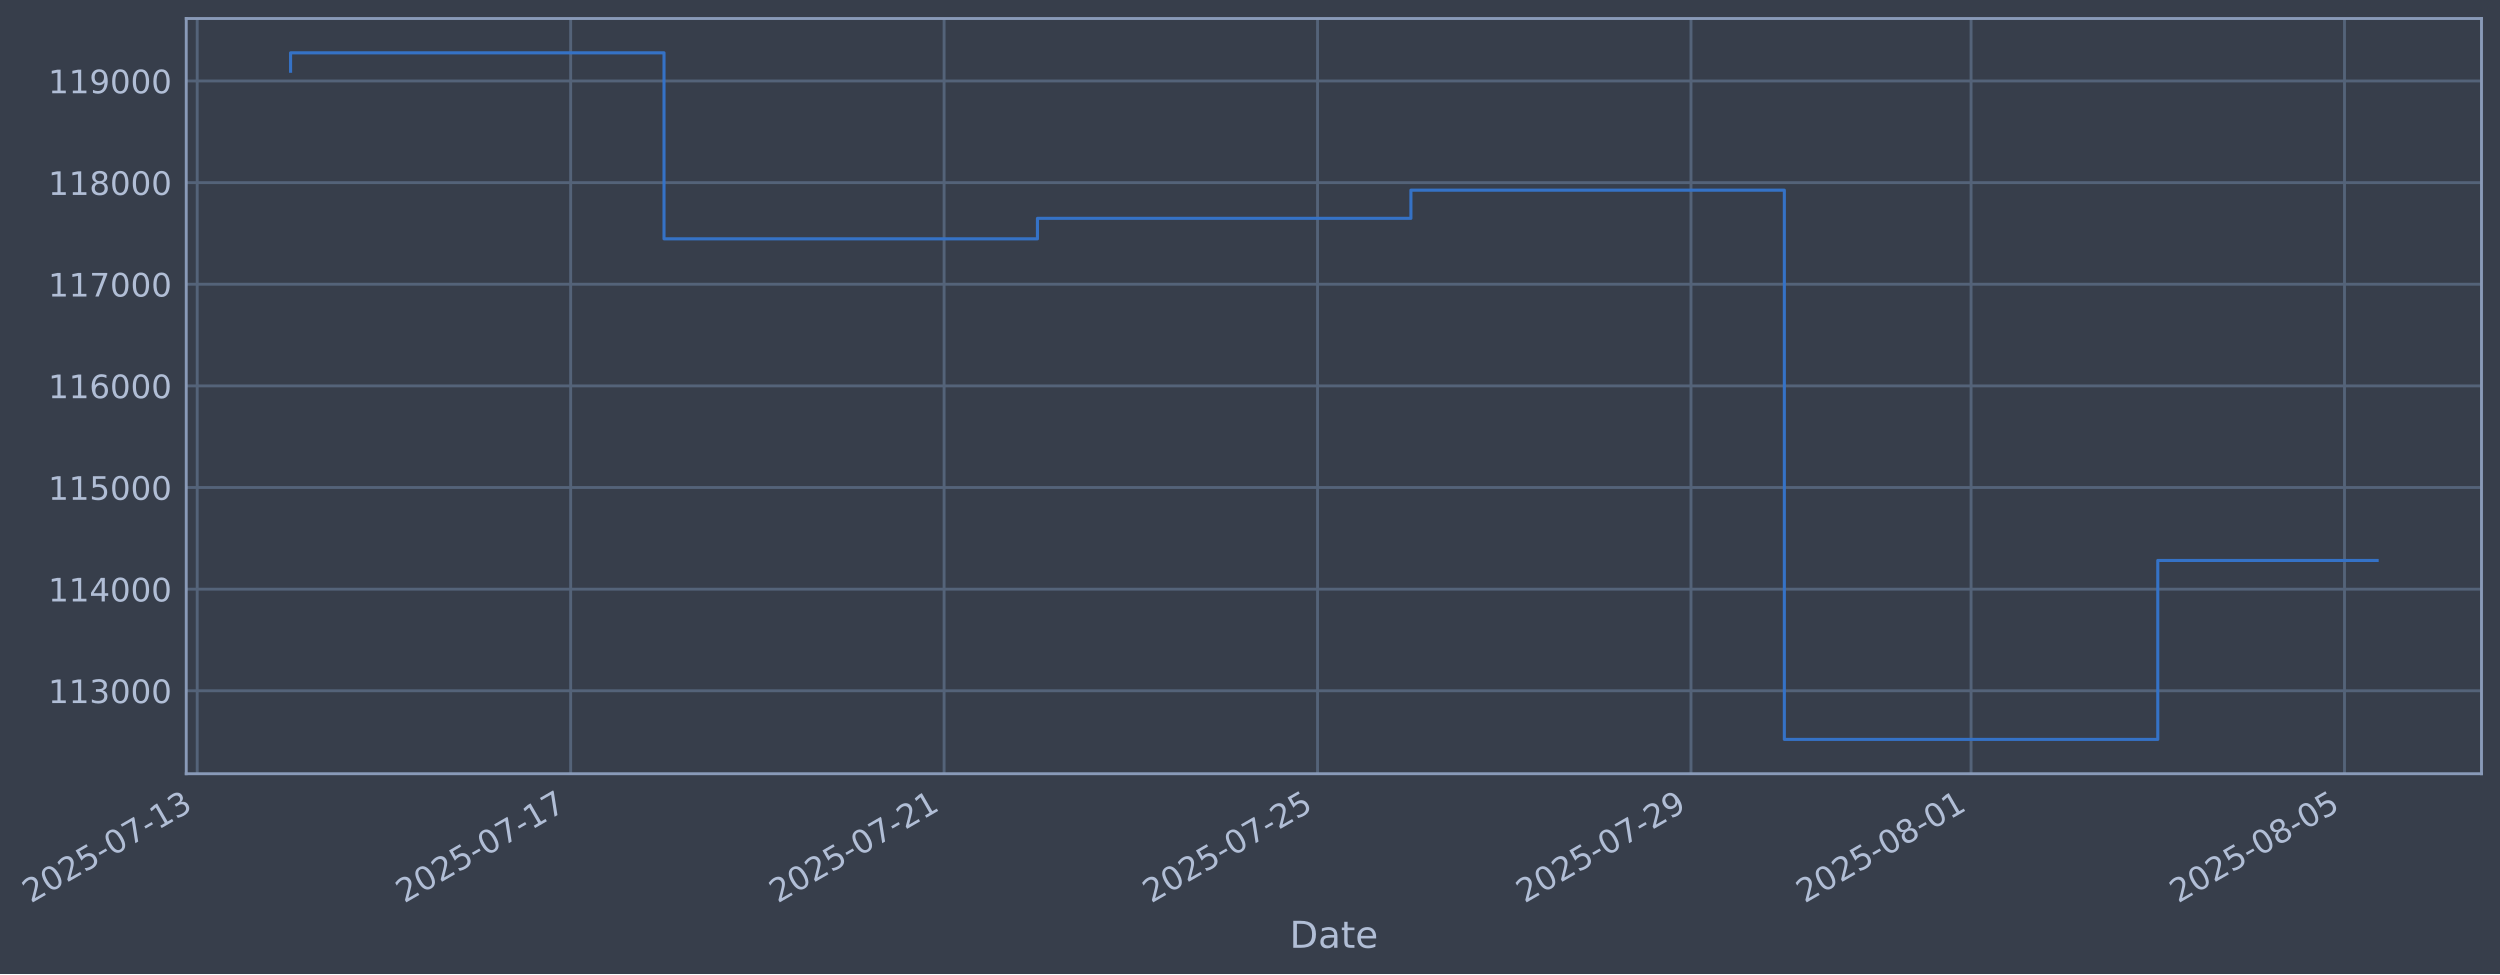
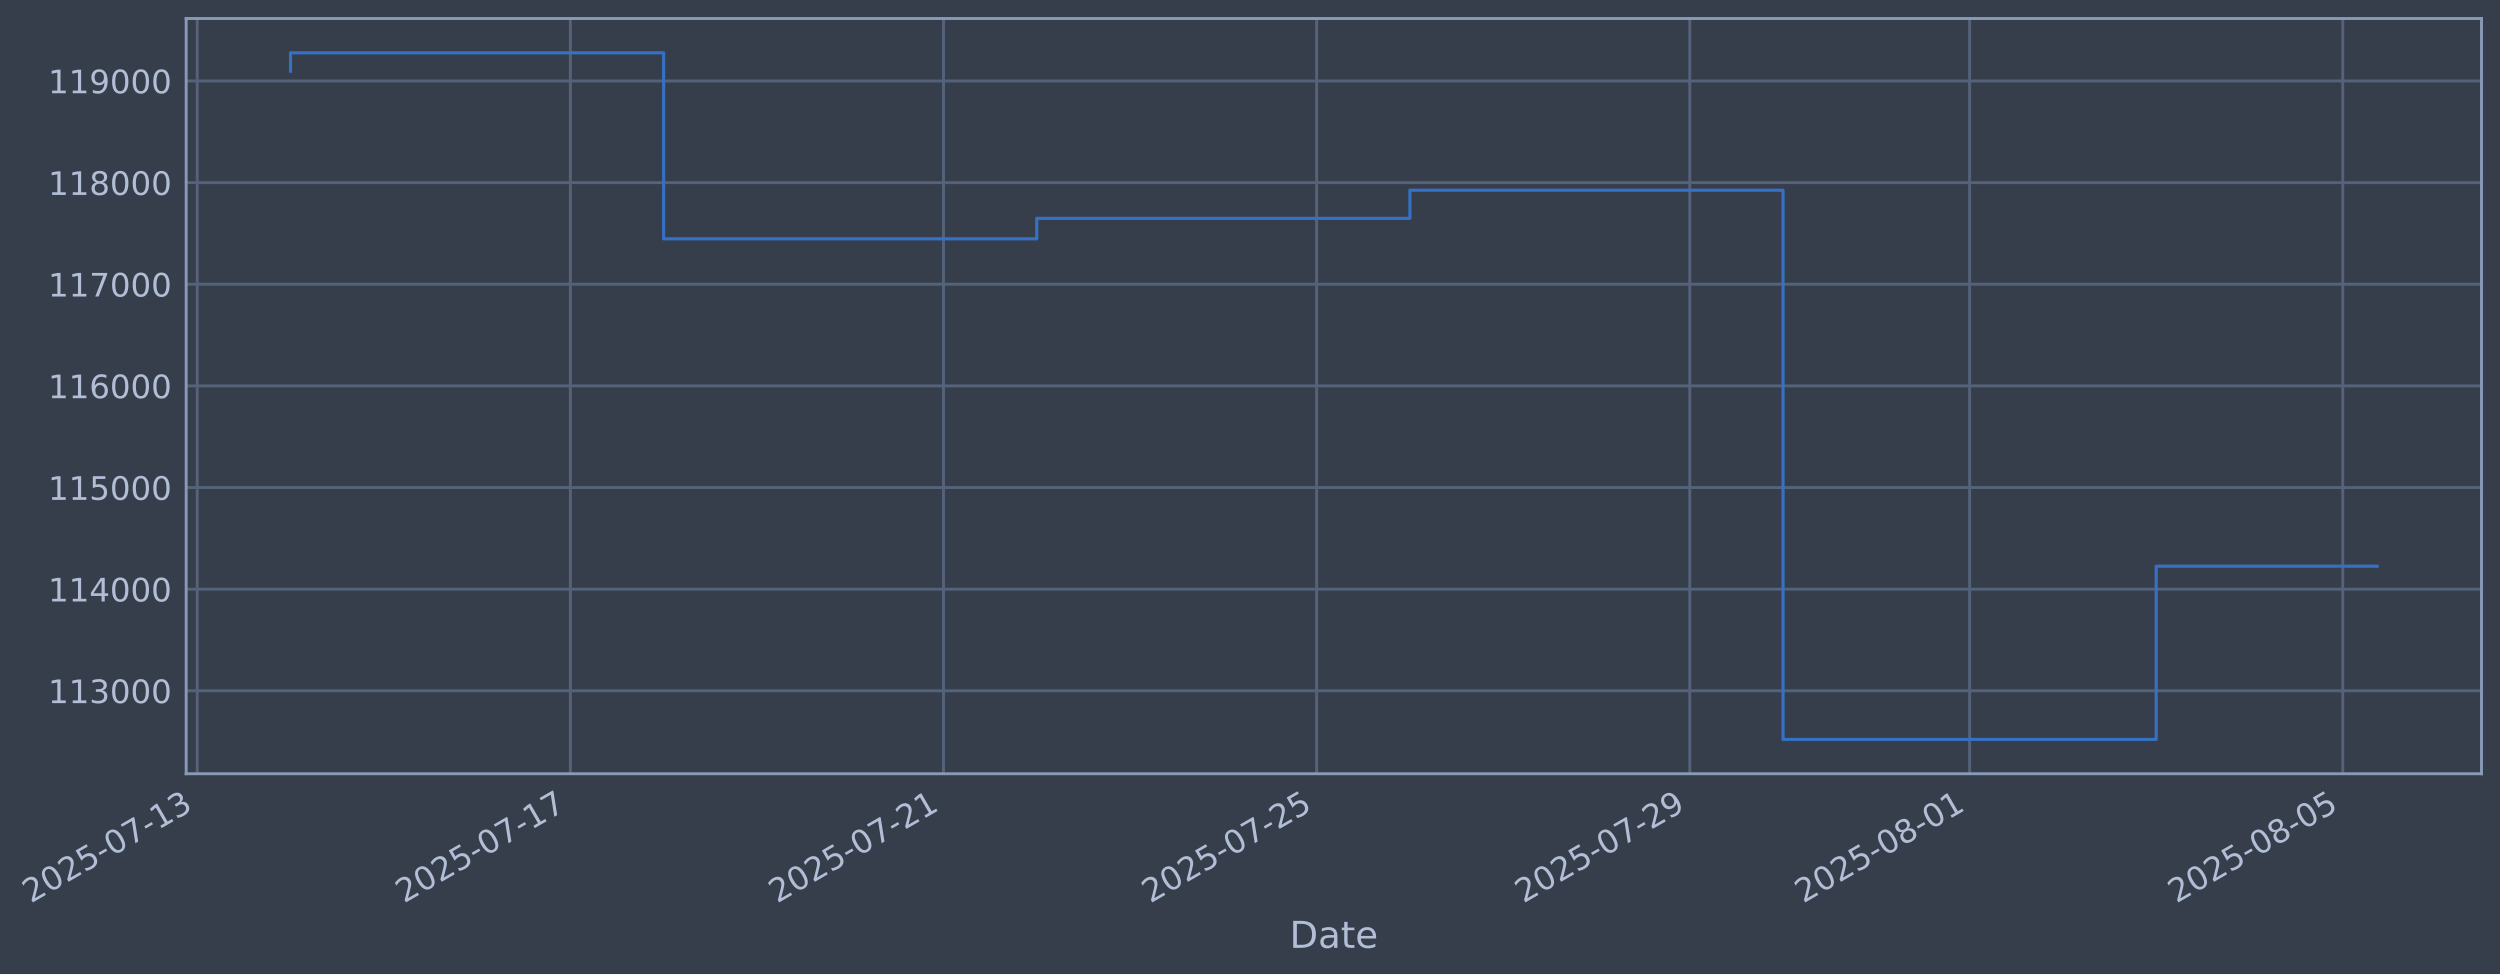
- <svg xmlns="http://www.w3.org/2000/svg" xmlns:xlink="http://www.w3.org/1999/xlink" width="972.446pt" height="378.87pt" viewBox="0 0 972.446 378.87" version="1.1">
+ <svg xmlns="http://www.w3.org/2000/svg" xmlns:xlink="http://www.w3.org/1999/xlink" width="972.415pt" height="378.87pt" viewBox="0 0 972.415 378.87" version="1.1">
  <defs>
    <style type="text/css">*{stroke-linejoin: round; stroke-linecap: butt}</style>
  </defs>
  <g id="figure_1">
    <g id="patch_1">
-       <path d="M 0 378.87  L 972.446 378.87  L 972.446 0  L 0 0  z " style="fill: #373e4b" />
+       <path d="M 0 378.87  L 972.415 378.87  L 972.415 0  L 0 0  z " style="fill: #373e4b" />
    </g>
    <g id="axes_1">
      <g id="patch_2">
-         <path d="M 72.446 300.96  L 965.246 300.96  L 965.246 7.2  L 72.446 7.2  z " style="fill: #373e4b" />
+         <path d="M 72.415 300.96  L 965.215 300.96  L 965.215 7.2  L 72.415 7.2  z " style="fill: #373e4b" />
      </g>
      <g id="matplotlib.axis_1">
        <g id="xtick_1">
          <g id="line2d_1">
-             <path d="M 76.713 300.96  L 76.713 7.2  " clip-path="url(#pa6fa366a6b)" style="fill: none; stroke: #546379; stroke-width: 1.12; stroke-linecap: square" />
+             <path d="M 76.713 300.96  L 76.713 7.2  " clip-path="url(#p33288f24e0)" style="fill: none; stroke: #546379; stroke-width: 1.12; stroke-linecap: square" />
          </g>
          <g id="line2d_2" />
          <g id="text_1">
            <g style="fill: #b1bed6" transform="translate(11.98702 351.4642) rotate(-30) scale(0.126 -0.126)">
              <defs>
                <path id="DejaVuSans-32" d="M 1228 531  L 3431 531  L 3431 0  L 469 0  L 469 531  Q 828 903 1448 1529  Q 2069 2156 2228 2338  Q 2531 2678 2651 2914  Q 2772 3150 2772 3378  Q 2772 3750 2511 3984  Q 2250 4219 1831 4219  Q 1534 4219 1204 4116  Q 875 4013 500 3803  L 500 4441  Q 881 4594 1212 4672  Q 1544 4750 1819 4750  Q 2544 4750 2975 4387  Q 3406 4025 3406 3419  Q 3406 3131 3298 2873  Q 3191 2616 2906 2266  Q 2828 2175 2409 1742  Q 1991 1309 1228 531  z " transform="scale(0.015625)" />
                <path id="DejaVuSans-30" d="M 2034 4250  Q 1547 4250 1301 3770  Q 1056 3291 1056 2328  Q 1056 1369 1301 889  Q 1547 409 2034 409  Q 2525 409 2770 889  Q 3016 1369 3016 2328  Q 3016 3291 2770 3770  Q 2525 4250 2034 4250  z M 2034 4750  Q 2819 4750 3233 4129  Q 3647 3509 3647 2328  Q 3647 1150 3233 529  Q 2819 -91 2034 -91  Q 1250 -91 836 529  Q 422 1150 422 2328  Q 422 3509 836 4129  Q 1250 4750 2034 4750  z " transform="scale(0.015625)" />
                <path id="DejaVuSans-35" d="M 691 4666  L 3169 4666  L 3169 4134  L 1269 4134  L 1269 2991  Q 1406 3038 1543 3061  Q 1681 3084 1819 3084  Q 2600 3084 3056 2656  Q 3513 2228 3513 1497  Q 3513 744 3044 326  Q 2575 -91 1722 -91  Q 1428 -91 1123 -41  Q 819 9 494 109  L 494 744  Q 775 591 1075 516  Q 1375 441 1709 441  Q 2250 441 2565 725  Q 2881 1009 2881 1497  Q 2881 1984 2565 2268  Q 2250 2553 1709 2553  Q 1456 2553 1204 2497  Q 953 2441 691 2322  L 691 4666  z " transform="scale(0.015625)" />
                <path id="DejaVuSans-2d" d="M 313 2009  L 1997 2009  L 1997 1497  L 313 1497  L 313 2009  z " transform="scale(0.015625)" />
                <path id="DejaVuSans-37" d="M 525 4666  L 3525 4666  L 3525 4397  L 1831 0  L 1172 0  L 2766 4134  L 525 4134  L 525 4666  z " transform="scale(0.015625)" />
                <path id="DejaVuSans-31" d="M 794 531  L 1825 531  L 1825 4091  L 703 3866  L 703 4441  L 1819 4666  L 2450 4666  L 2450 531  L 3481 531  L 3481 0  L 794 0  L 794 531  z " transform="scale(0.015625)" />
                <path id="DejaVuSans-33" d="M 2597 2516  Q 3050 2419 3304 2112  Q 3559 1806 3559 1356  Q 3559 666 3084 287  Q 2609 -91 1734 -91  Q 1441 -91 1130 -33  Q 819 25 488 141  L 488 750  Q 750 597 1062 519  Q 1375 441 1716 441  Q 2309 441 2620 675  Q 2931 909 2931 1356  Q 2931 1769 2642 2001  Q 2353 2234 1838 2234  L 1294 2234  L 1294 2753  L 1863 2753  Q 2328 2753 2575 2939  Q 2822 3125 2822 3475  Q 2822 3834 2567 4026  Q 2313 4219 1838 4219  Q 1578 4219 1281 4162  Q 984 4106 628 3988  L 628 4550  Q 988 4650 1302 4700  Q 1616 4750 1894 4750  Q 2613 4750 3031 4423  Q 3450 4097 3450 3541  Q 3450 3153 3228 2886  Q 3006 2619 2597 2516  z " transform="scale(0.015625)" />
              </defs>
              <use xlink:href="#DejaVuSans-32" />
              <use xlink:href="#DejaVuSans-30" transform="translate(63.62305 0)" />
              <use xlink:href="#DejaVuSans-32" transform="translate(127.2461 0)" />
              <use xlink:href="#DejaVuSans-35" transform="translate(190.8691 0)" />
              <use xlink:href="#DejaVuSans-2d" transform="translate(254.4922 0)" />
              <use xlink:href="#DejaVuSans-30" transform="translate(290.5762 0)" />
              <use xlink:href="#DejaVuSans-37" transform="translate(354.1992 0)" />
              <use xlink:href="#DejaVuSans-2d" transform="translate(417.8223 0)" />
              <use xlink:href="#DejaVuSans-31" transform="translate(453.9062 0)" />
              <use xlink:href="#DejaVuSans-33" transform="translate(517.5293 0)" />
            </g>
          </g>
        </g>
        <g id="xtick_2">
          <g id="line2d_3">
-             <path d="M 221.973 300.96  L 221.973 7.2  " clip-path="url(#pa6fa366a6b)" style="fill: none; stroke: #546379; stroke-width: 1.12; stroke-linecap: square" />
+             <path d="M 221.85 300.96  L 221.85 7.2  " clip-path="url(#p33288f24e0)" style="fill: none; stroke: #546379; stroke-width: 1.12; stroke-linecap: square" />
          </g>
          <g id="line2d_4" />
          <g id="text_2">
-             <g style="fill: #b1bed6" transform="translate(157.2474 351.4642) rotate(-30) scale(0.126 -0.126)">
+             <g style="fill: #b1bed6" transform="translate(157.1247 351.4642) rotate(-30) scale(0.126 -0.126)">
              <use xlink:href="#DejaVuSans-32" />
              <use xlink:href="#DejaVuSans-30" transform="translate(63.62305 0)" />
              <use xlink:href="#DejaVuSans-32" transform="translate(127.2461 0)" />
              <use xlink:href="#DejaVuSans-35" transform="translate(190.8691 0)" />
              <use xlink:href="#DejaVuSans-2d" transform="translate(254.4922 0)" />
              <use xlink:href="#DejaVuSans-30" transform="translate(290.5762 0)" />
              <use xlink:href="#DejaVuSans-37" transform="translate(354.1992 0)" />
              <use xlink:href="#DejaVuSans-2d" transform="translate(417.8223 0)" />
              <use xlink:href="#DejaVuSans-31" transform="translate(453.9062 0)" />
              <use xlink:href="#DejaVuSans-37" transform="translate(517.5293 0)" />
            </g>
          </g>
        </g>
        <g id="xtick_3">
          <g id="line2d_5">
-             <path d="M 367.233 300.96  L 367.233 7.2  " clip-path="url(#pa6fa366a6b)" style="fill: none; stroke: #546379; stroke-width: 1.12; stroke-linecap: square" />
+             <path d="M 366.988 300.96  L 366.988 7.2  " clip-path="url(#p33288f24e0)" style="fill: none; stroke: #546379; stroke-width: 1.12; stroke-linecap: square" />
          </g>
          <g id="line2d_6" />
          <g id="text_3">
-             <g style="fill: #b1bed6" transform="translate(302.5078 351.4642) rotate(-30) scale(0.126 -0.126)">
+             <g style="fill: #b1bed6" transform="translate(302.2624 351.4642) rotate(-30) scale(0.126 -0.126)">
              <use xlink:href="#DejaVuSans-32" />
              <use xlink:href="#DejaVuSans-30" transform="translate(63.62305 0)" />
              <use xlink:href="#DejaVuSans-32" transform="translate(127.2461 0)" />
              <use xlink:href="#DejaVuSans-35" transform="translate(190.8691 0)" />
              <use xlink:href="#DejaVuSans-2d" transform="translate(254.4922 0)" />
              <use xlink:href="#DejaVuSans-30" transform="translate(290.5762 0)" />
              <use xlink:href="#DejaVuSans-37" transform="translate(354.1992 0)" />
              <use xlink:href="#DejaVuSans-2d" transform="translate(417.8223 0)" />
              <use xlink:href="#DejaVuSans-32" transform="translate(453.9062 0)" />
              <use xlink:href="#DejaVuSans-31" transform="translate(517.5293 0)" />
            </g>
          </g>
        </g>
        <g id="xtick_4">
          <g id="line2d_7">
-             <path d="M 512.494 300.96  L 512.494 7.2  " clip-path="url(#pa6fa366a6b)" style="fill: none; stroke: #546379; stroke-width: 1.12; stroke-linecap: square" />
+             <path d="M 512.126 300.96  L 512.126 7.2  " clip-path="url(#p33288f24e0)" style="fill: none; stroke: #546379; stroke-width: 1.12; stroke-linecap: square" />
          </g>
          <g id="line2d_8" />
          <g id="text_4">
-             <g style="fill: #b1bed6" transform="translate(447.7682 351.4642) rotate(-30) scale(0.126 -0.126)">
+             <g style="fill: #b1bed6" transform="translate(447.4001 351.4642) rotate(-30) scale(0.126 -0.126)">
              <use xlink:href="#DejaVuSans-32" />
              <use xlink:href="#DejaVuSans-30" transform="translate(63.62305 0)" />
              <use xlink:href="#DejaVuSans-32" transform="translate(127.2461 0)" />
              <use xlink:href="#DejaVuSans-35" transform="translate(190.8691 0)" />
              <use xlink:href="#DejaVuSans-2d" transform="translate(254.4922 0)" />
              <use xlink:href="#DejaVuSans-30" transform="translate(290.5762 0)" />
              <use xlink:href="#DejaVuSans-37" transform="translate(354.1992 0)" />
              <use xlink:href="#DejaVuSans-2d" transform="translate(417.8223 0)" />
              <use xlink:href="#DejaVuSans-32" transform="translate(453.9062 0)" />
              <use xlink:href="#DejaVuSans-35" transform="translate(517.5293 0)" />
            </g>
          </g>
        </g>
        <g id="xtick_5">
          <g id="line2d_9">
-             <path d="M 657.754 300.96  L 657.754 7.2  " clip-path="url(#pa6fa366a6b)" style="fill: none; stroke: #546379; stroke-width: 1.12; stroke-linecap: square" />
+             <path d="M 657.263 300.96  L 657.263 7.2  " clip-path="url(#p33288f24e0)" style="fill: none; stroke: #546379; stroke-width: 1.12; stroke-linecap: square" />
          </g>
          <g id="line2d_10" />
          <g id="text_5">
-             <g style="fill: #b1bed6" transform="translate(593.0286 351.4642) rotate(-30) scale(0.126 -0.126)">
+             <g style="fill: #b1bed6" transform="translate(592.5378 351.4642) rotate(-30) scale(0.126 -0.126)">
              <defs>
                <path id="DejaVuSans-39" d="M 703 97  L 703 672  Q 941 559 1184 500  Q 1428 441 1663 441  Q 2288 441 2617 861  Q 2947 1281 2994 2138  Q 2813 1869 2534 1725  Q 2256 1581 1919 1581  Q 1219 1581 811 2004  Q 403 2428 403 3163  Q 403 3881 828 4315  Q 1253 4750 1959 4750  Q 2769 4750 3195 4129  Q 3622 3509 3622 2328  Q 3622 1225 3098 567  Q 2575 -91 1691 -91  Q 1453 -91 1209 -44  Q 966 3 703 97  z M 1959 2075  Q 2384 2075 2632 2365  Q 2881 2656 2881 3163  Q 2881 3666 2632 3958  Q 2384 4250 1959 4250  Q 1534 4250 1286 3958  Q 1038 3666 1038 3163  Q 1038 2656 1286 2365  Q 1534 2075 1959 2075  z " transform="scale(0.015625)" />
              </defs>
              <use xlink:href="#DejaVuSans-32" />
              <use xlink:href="#DejaVuSans-30" transform="translate(63.62305 0)" />
              <use xlink:href="#DejaVuSans-32" transform="translate(127.2461 0)" />
              <use xlink:href="#DejaVuSans-35" transform="translate(190.8691 0)" />
              <use xlink:href="#DejaVuSans-2d" transform="translate(254.4922 0)" />
              <use xlink:href="#DejaVuSans-30" transform="translate(290.5762 0)" />
              <use xlink:href="#DejaVuSans-37" transform="translate(354.1992 0)" />
              <use xlink:href="#DejaVuSans-2d" transform="translate(417.8223 0)" />
              <use xlink:href="#DejaVuSans-32" transform="translate(453.9062 0)" />
              <use xlink:href="#DejaVuSans-39" transform="translate(517.5293 0)" />
            </g>
          </g>
        </g>
        <g id="xtick_6">
          <g id="line2d_11">
-             <path d="M 766.699 300.96  L 766.699 7.2  " clip-path="url(#pa6fa366a6b)" style="fill: none; stroke: #546379; stroke-width: 1.12; stroke-linecap: square" />
+             <path d="M 766.117 300.96  L 766.117 7.2  " clip-path="url(#p33288f24e0)" style="fill: none; stroke: #546379; stroke-width: 1.12; stroke-linecap: square" />
          </g>
          <g id="line2d_12" />
          <g id="text_6">
-             <g style="fill: #b1bed6" transform="translate(701.9739 351.4642) rotate(-30) scale(0.126 -0.126)">
+             <g style="fill: #b1bed6" transform="translate(701.3911 351.4642) rotate(-30) scale(0.126 -0.126)">
              <defs>
                <path id="DejaVuSans-38" d="M 2034 2216  Q 1584 2216 1326 1975  Q 1069 1734 1069 1313  Q 1069 891 1326 650  Q 1584 409 2034 409  Q 2484 409 2743 651  Q 3003 894 3003 1313  Q 3003 1734 2745 1975  Q 2488 2216 2034 2216  z M 1403 2484  Q 997 2584 770 2862  Q 544 3141 544 3541  Q 544 4100 942 4425  Q 1341 4750 2034 4750  Q 2731 4750 3128 4425  Q 3525 4100 3525 3541  Q 3525 3141 3298 2862  Q 3072 2584 2669 2484  Q 3125 2378 3379 2068  Q 3634 1759 3634 1313  Q 3634 634 3220 271  Q 2806 -91 2034 -91  Q 1263 -91 848 271  Q 434 634 434 1313  Q 434 1759 690 2068  Q 947 2378 1403 2484  z M 1172 3481  Q 1172 3119 1398 2916  Q 1625 2713 2034 2713  Q 2441 2713 2670 2916  Q 2900 3119 2900 3481  Q 2900 3844 2670 4047  Q 2441 4250 2034 4250  Q 1625 4250 1398 4047  Q 1172 3844 1172 3481  z " transform="scale(0.015625)" />
              </defs>
              <use xlink:href="#DejaVuSans-32" />
              <use xlink:href="#DejaVuSans-30" transform="translate(63.62305 0)" />
              <use xlink:href="#DejaVuSans-32" transform="translate(127.2461 0)" />
              <use xlink:href="#DejaVuSans-35" transform="translate(190.8691 0)" />
              <use xlink:href="#DejaVuSans-2d" transform="translate(254.4922 0)" />
              <use xlink:href="#DejaVuSans-30" transform="translate(290.5762 0)" />
              <use xlink:href="#DejaVuSans-38" transform="translate(354.1992 0)" />
              <use xlink:href="#DejaVuSans-2d" transform="translate(417.8223 0)" />
              <use xlink:href="#DejaVuSans-30" transform="translate(453.9062 0)" />
              <use xlink:href="#DejaVuSans-31" transform="translate(517.5293 0)" />
            </g>
          </g>
        </g>
        <g id="xtick_7">
          <g id="line2d_13">
-             <path d="M 911.96 300.96  L 911.96 7.2  " clip-path="url(#pa6fa366a6b)" style="fill: none; stroke: #546379; stroke-width: 1.12; stroke-linecap: square" />
+             <path d="M 911.254 300.96  L 911.254 7.2  " clip-path="url(#p33288f24e0)" style="fill: none; stroke: #546379; stroke-width: 1.12; stroke-linecap: square" />
          </g>
          <g id="line2d_14" />
          <g id="text_7">
-             <g style="fill: #b1bed6" transform="translate(847.2342 351.4642) rotate(-30) scale(0.126 -0.126)">
+             <g style="fill: #b1bed6" transform="translate(846.5288 351.4642) rotate(-30) scale(0.126 -0.126)">
              <use xlink:href="#DejaVuSans-32" />
              <use xlink:href="#DejaVuSans-30" transform="translate(63.62305 0)" />
              <use xlink:href="#DejaVuSans-32" transform="translate(127.2461 0)" />
              <use xlink:href="#DejaVuSans-35" transform="translate(190.8691 0)" />
              <use xlink:href="#DejaVuSans-2d" transform="translate(254.4922 0)" />
              <use xlink:href="#DejaVuSans-30" transform="translate(290.5762 0)" />
              <use xlink:href="#DejaVuSans-38" transform="translate(354.1992 0)" />
              <use xlink:href="#DejaVuSans-2d" transform="translate(417.8223 0)" />
              <use xlink:href="#DejaVuSans-30" transform="translate(453.9062 0)" />
              <use xlink:href="#DejaVuSans-35" transform="translate(517.5293 0)" />
            </g>
          </g>
        </g>
        <g id="text_8">
-           <g style="fill: #b1bed6" transform="translate(501.6367 368.6753) scale(0.144 -0.144)">
+           <g style="fill: #b1bed6" transform="translate(501.606 368.6753) scale(0.144 -0.144)">
            <defs>
              <path id="DejaVuSans-44" d="M 1259 4147  L 1259 519  L 2022 519  Q 2988 519 3436 956  Q 3884 1394 3884 2338  Q 3884 3275 3436 3711  Q 2988 4147 2022 4147  L 1259 4147  z M 628 4666  L 1925 4666  Q 3281 4666 3915 4102  Q 4550 3538 4550 2338  Q 4550 1131 3912 565  Q 3275 0 1925 0  L 628 0  L 628 4666  z " transform="scale(0.015625)" />
              <path id="DejaVuSans-61" d="M 2194 1759  Q 1497 1759 1228 1600  Q 959 1441 959 1056  Q 959 750 1161 570  Q 1363 391 1709 391  Q 2188 391 2477 730  Q 2766 1069 2766 1631  L 2766 1759  L 2194 1759  z M 3341 1997  L 3341 0  L 2766 0  L 2766 531  Q 2569 213 2275 61  Q 1981 -91 1556 -91  Q 1019 -91 701 211  Q 384 513 384 1019  Q 384 1609 779 1909  Q 1175 2209 1959 2209  L 2766 2209  L 2766 2266  Q 2766 2663 2505 2880  Q 2244 3097 1772 3097  Q 1472 3097 1187 3025  Q 903 2953 641 2809  L 641 3341  Q 956 3463 1253 3523  Q 1550 3584 1831 3584  Q 2591 3584 2966 3190  Q 3341 2797 3341 1997  z " transform="scale(0.015625)" />
              <path id="DejaVuSans-74" d="M 1172 4494  L 1172 3500  L 2356 3500  L 2356 3053  L 1172 3053  L 1172 1153  Q 1172 725 1289 603  Q 1406 481 1766 481  L 2356 481  L 2356 0  L 1766 0  Q 1100 0 847 248  Q 594 497 594 1153  L 594 3053  L 172 3053  L 172 3500  L 594 3500  L 594 4494  L 1172 4494  z " transform="scale(0.015625)" />
              <path id="DejaVuSans-65" d="M 3597 1894  L 3597 1613  L 953 1613  Q 991 1019 1311 708  Q 1631 397 2203 397  Q 2534 397 2845 478  Q 3156 559 3463 722  L 3463 178  Q 3153 47 2828 -22  Q 2503 -91 2169 -91  Q 1331 -91 842 396  Q 353 884 353 1716  Q 353 2575 817 3079  Q 1281 3584 2069 3584  Q 2775 3584 3186 3129  Q 3597 2675 3597 1894  z M 3022 2063  Q 3016 2534 2758 2815  Q 2500 3097 2075 3097  Q 1594 3097 1305 2825  Q 1016 2553 972 2059  L 3022 2063  z " transform="scale(0.015625)" />
            </defs>
            <use xlink:href="#DejaVuSans-44" />
            <use xlink:href="#DejaVuSans-61" transform="translate(77.00195 0)" />
            <use xlink:href="#DejaVuSans-74" transform="translate(138.2812 0)" />
            <use xlink:href="#DejaVuSans-65" transform="translate(177.4902 0)" />
          </g>
        </g>
      </g>
      <g id="matplotlib.axis_2">
        <g id="ytick_1">
          <g id="line2d_15">
-             <path d="M 72.446 268.698  L 965.246 268.698  " clip-path="url(#pa6fa366a6b)" style="fill: none; stroke: #546379; stroke-width: 1.12; stroke-linecap: square" />
+             <path d="M 72.415 268.698  L 965.215 268.698  " clip-path="url(#p33288f24e0)" style="fill: none; stroke: #546379; stroke-width: 1.12; stroke-linecap: square" />
          </g>
          <g id="line2d_16" />
          <g id="text_9">
-             <g style="fill: #b1bed6" transform="translate(18.7453 273.4854) scale(0.126 -0.126)">
+             <g style="fill: #b1bed6" transform="translate(18.71463 273.4854) scale(0.126 -0.126)">
              <use xlink:href="#DejaVuSans-31" />
              <use xlink:href="#DejaVuSans-31" transform="translate(63.62305 0)" />
              <use xlink:href="#DejaVuSans-33" transform="translate(127.2461 0)" />
              <use xlink:href="#DejaVuSans-30" transform="translate(190.8691 0)" />
              <use xlink:href="#DejaVuSans-30" transform="translate(254.4922 0)" />
              <use xlink:href="#DejaVuSans-30" transform="translate(318.1152 0)" />
            </g>
          </g>
        </g>
        <g id="ytick_2">
          <g id="line2d_17">
-             <path d="M 72.446 229.165  L 965.246 229.165  " clip-path="url(#pa6fa366a6b)" style="fill: none; stroke: #546379; stroke-width: 1.12; stroke-linecap: square" />
+             <path d="M 72.415 229.165  L 965.215 229.165  " clip-path="url(#p33288f24e0)" style="fill: none; stroke: #546379; stroke-width: 1.12; stroke-linecap: square" />
          </g>
          <g id="line2d_18" />
          <g id="text_10">
-             <g style="fill: #b1bed6" transform="translate(18.7453 233.952) scale(0.126 -0.126)">
+             <g style="fill: #b1bed6" transform="translate(18.71463 233.952) scale(0.126 -0.126)">
              <defs>
                <path id="DejaVuSans-34" d="M 2419 4116  L 825 1625  L 2419 1625  L 2419 4116  z M 2253 4666  L 3047 4666  L 3047 1625  L 3713 1625  L 3713 1100  L 3047 1100  L 3047 0  L 2419 0  L 2419 1100  L 313 1100  L 313 1709  L 2253 4666  z " transform="scale(0.015625)" />
              </defs>
              <use xlink:href="#DejaVuSans-31" />
              <use xlink:href="#DejaVuSans-31" transform="translate(63.62305 0)" />
              <use xlink:href="#DejaVuSans-34" transform="translate(127.2461 0)" />
              <use xlink:href="#DejaVuSans-30" transform="translate(190.8691 0)" />
              <use xlink:href="#DejaVuSans-30" transform="translate(254.4922 0)" />
              <use xlink:href="#DejaVuSans-30" transform="translate(318.1152 0)" />
            </g>
          </g>
        </g>
        <g id="ytick_3">
          <g id="line2d_19">
-             <path d="M 72.446 189.631  L 965.246 189.631  " clip-path="url(#pa6fa366a6b)" style="fill: none; stroke: #546379; stroke-width: 1.12; stroke-linecap: square" />
+             <path d="M 72.415 189.631  L 965.215 189.631  " clip-path="url(#p33288f24e0)" style="fill: none; stroke: #546379; stroke-width: 1.12; stroke-linecap: square" />
          </g>
          <g id="line2d_20" />
          <g id="text_11">
-             <g style="fill: #b1bed6" transform="translate(18.7453 194.4185) scale(0.126 -0.126)">
+             <g style="fill: #b1bed6" transform="translate(18.71463 194.4185) scale(0.126 -0.126)">
              <use xlink:href="#DejaVuSans-31" />
              <use xlink:href="#DejaVuSans-31" transform="translate(63.62305 0)" />
              <use xlink:href="#DejaVuSans-35" transform="translate(127.2461 0)" />
              <use xlink:href="#DejaVuSans-30" transform="translate(190.8691 0)" />
              <use xlink:href="#DejaVuSans-30" transform="translate(254.4922 0)" />
              <use xlink:href="#DejaVuSans-30" transform="translate(318.1152 0)" />
            </g>
          </g>
        </g>
        <g id="ytick_4">
          <g id="line2d_21">
-             <path d="M 72.446 150.098  L 965.246 150.098  " clip-path="url(#pa6fa366a6b)" style="fill: none; stroke: #546379; stroke-width: 1.12; stroke-linecap: square" />
+             <path d="M 72.415 150.098  L 965.215 150.098  " clip-path="url(#p33288f24e0)" style="fill: none; stroke: #546379; stroke-width: 1.12; stroke-linecap: square" />
          </g>
          <g id="line2d_22" />
          <g id="text_12">
-             <g style="fill: #b1bed6" transform="translate(18.7453 154.885) scale(0.126 -0.126)">
+             <g style="fill: #b1bed6" transform="translate(18.71463 154.885) scale(0.126 -0.126)">
              <defs>
                <path id="DejaVuSans-36" d="M 2113 2584  Q 1688 2584 1439 2293  Q 1191 2003 1191 1497  Q 1191 994 1439 701  Q 1688 409 2113 409  Q 2538 409 2786 701  Q 3034 994 3034 1497  Q 3034 2003 2786 2293  Q 2538 2584 2113 2584  z M 3366 4563  L 3366 3988  Q 3128 4100 2886 4159  Q 2644 4219 2406 4219  Q 1781 4219 1451 3797  Q 1122 3375 1075 2522  Q 1259 2794 1537 2939  Q 1816 3084 2150 3084  Q 2853 3084 3261 2657  Q 3669 2231 3669 1497  Q 3669 778 3244 343  Q 2819 -91 2113 -91  Q 1303 -91 875 529  Q 447 1150 447 2328  Q 447 3434 972 4092  Q 1497 4750 2381 4750  Q 2619 4750 2861 4703  Q 3103 4656 3366 4563  z " transform="scale(0.015625)" />
              </defs>
              <use xlink:href="#DejaVuSans-31" />
              <use xlink:href="#DejaVuSans-31" transform="translate(63.62305 0)" />
              <use xlink:href="#DejaVuSans-36" transform="translate(127.2461 0)" />
              <use xlink:href="#DejaVuSans-30" transform="translate(190.8691 0)" />
              <use xlink:href="#DejaVuSans-30" transform="translate(254.4922 0)" />
              <use xlink:href="#DejaVuSans-30" transform="translate(318.1152 0)" />
            </g>
          </g>
        </g>
        <g id="ytick_5">
          <g id="line2d_23">
-             <path d="M 72.446 110.565  L 965.246 110.565  " clip-path="url(#pa6fa366a6b)" style="fill: none; stroke: #546379; stroke-width: 1.12; stroke-linecap: square" />
+             <path d="M 72.415 110.565  L 965.215 110.565  " clip-path="url(#p33288f24e0)" style="fill: none; stroke: #546379; stroke-width: 1.12; stroke-linecap: square" />
          </g>
          <g id="line2d_24" />
          <g id="text_13">
-             <g style="fill: #b1bed6" transform="translate(18.7453 115.3515) scale(0.126 -0.126)">
+             <g style="fill: #b1bed6" transform="translate(18.71463 115.3515) scale(0.126 -0.126)">
              <use xlink:href="#DejaVuSans-31" />
              <use xlink:href="#DejaVuSans-31" transform="translate(63.62305 0)" />
              <use xlink:href="#DejaVuSans-37" transform="translate(127.2461 0)" />
              <use xlink:href="#DejaVuSans-30" transform="translate(190.8691 0)" />
              <use xlink:href="#DejaVuSans-30" transform="translate(254.4922 0)" />
              <use xlink:href="#DejaVuSans-30" transform="translate(318.1152 0)" />
            </g>
          </g>
        </g>
        <g id="ytick_6">
          <g id="line2d_25">
-             <path d="M 72.446 71.031  L 965.246 71.031  " clip-path="url(#pa6fa366a6b)" style="fill: none; stroke: #546379; stroke-width: 1.12; stroke-linecap: square" />
+             <path d="M 72.415 71.031  L 965.215 71.031  " clip-path="url(#p33288f24e0)" style="fill: none; stroke: #546379; stroke-width: 1.12; stroke-linecap: square" />
          </g>
          <g id="line2d_26" />
          <g id="text_14">
-             <g style="fill: #b1bed6" transform="translate(18.7453 75.81806) scale(0.126 -0.126)">
+             <g style="fill: #b1bed6" transform="translate(18.71463 75.81806) scale(0.126 -0.126)">
              <use xlink:href="#DejaVuSans-31" />
              <use xlink:href="#DejaVuSans-31" transform="translate(63.62305 0)" />
              <use xlink:href="#DejaVuSans-38" transform="translate(127.2461 0)" />
              <use xlink:href="#DejaVuSans-30" transform="translate(190.8691 0)" />
              <use xlink:href="#DejaVuSans-30" transform="translate(254.4922 0)" />
              <use xlink:href="#DejaVuSans-30" transform="translate(318.1152 0)" />
            </g>
          </g>
        </g>
        <g id="ytick_7">
          <g id="line2d_27">
-             <path d="M 72.446 31.498  L 965.246 31.498  " clip-path="url(#pa6fa366a6b)" style="fill: none; stroke: #546379; stroke-width: 1.12; stroke-linecap: square" />
+             <path d="M 72.415 31.498  L 965.215 31.498  " clip-path="url(#p33288f24e0)" style="fill: none; stroke: #546379; stroke-width: 1.12; stroke-linecap: square" />
          </g>
          <g id="line2d_28" />
          <g id="text_15">
-             <g style="fill: #b1bed6" transform="translate(18.7453 36.28458) scale(0.126 -0.126)">
+             <g style="fill: #b1bed6" transform="translate(18.71463 36.28458) scale(0.126 -0.126)">
              <use xlink:href="#DejaVuSans-31" />
              <use xlink:href="#DejaVuSans-31" transform="translate(63.62305 0)" />
              <use xlink:href="#DejaVuSans-39" transform="translate(127.2461 0)" />
              <use xlink:href="#DejaVuSans-30" transform="translate(190.8691 0)" />
              <use xlink:href="#DejaVuSans-30" transform="translate(254.4922 0)" />
              <use xlink:href="#DejaVuSans-30" transform="translate(318.1152 0)" />
            </g>
          </g>
        </g>
      </g>
      <g id="line2d_29">
-         <path d="M 113.028 27.726  L 113.028 20.553  L 258.288 20.553  L 258.288 92.901  L 403.548 92.901  L 403.548 84.934  L 548.809 84.934  L 548.809 73.974  L 694.069 73.974  L 694.069 287.607  L 839.33 287.607  L 839.33 218.006  L 924.664 218.006  " clip-path="url(#pa6fa366a6b)" style="fill: none; stroke: #3572c6; stroke-width: 1.2; stroke-linecap: square" />
+         <path d="M 112.997 27.726  L 112.997 20.553  L 258.135 20.553  L 258.135 92.901  L 403.272 92.901  L 403.272 84.934  L 548.41 84.934  L 548.41 73.974  L 693.548 73.974  L 693.548 287.607  L 838.685 287.607  L 838.685 220.239  L 924.633 220.239  " clip-path="url(#p33288f24e0)" style="fill: none; stroke: #3572c6; stroke-width: 1.2; stroke-linecap: square" />
      </g>
      <g id="patch_3">
-         <path d="M 72.446 300.96  L 72.446 7.2  " style="fill: none; stroke: #899ab8; stroke-width: 1.12; stroke-linejoin: miter; stroke-linecap: square" />
+         <path d="M 72.415 300.96  L 72.415 7.2  " style="fill: none; stroke: #899ab8; stroke-width: 1.12; stroke-linejoin: miter; stroke-linecap: square" />
      </g>
      <g id="patch_4">
-         <path d="M 965.246 300.96  L 965.246 7.2  " style="fill: none; stroke: #899ab8; stroke-width: 1.12; stroke-linejoin: miter; stroke-linecap: square" />
+         <path d="M 965.215 300.96  L 965.215 7.2  " style="fill: none; stroke: #899ab8; stroke-width: 1.12; stroke-linejoin: miter; stroke-linecap: square" />
      </g>
      <g id="patch_5">
-         <path d="M 72.446 300.96  L 965.246 300.96  " style="fill: none; stroke: #899ab8; stroke-width: 1.12; stroke-linejoin: miter; stroke-linecap: square" />
+         <path d="M 72.415 300.96  L 965.215 300.96  " style="fill: none; stroke: #899ab8; stroke-width: 1.12; stroke-linejoin: miter; stroke-linecap: square" />
      </g>
      <g id="patch_6">
-         <path d="M 72.446 7.2  L 965.246 7.2  " style="fill: none; stroke: #899ab8; stroke-width: 1.12; stroke-linejoin: miter; stroke-linecap: square" />
+         <path d="M 72.415 7.2  L 965.215 7.2  " style="fill: none; stroke: #899ab8; stroke-width: 1.12; stroke-linejoin: miter; stroke-linecap: square" />
      </g>
    </g>
  </g>
  <defs>
-     <clipPath id="pa6fa366a6b">
-       <rect x="72.446" y="7.2" width="892.8" height="293.76" />
+     <clipPath id="p33288f24e0">
+       <rect x="72.415" y="7.2" width="892.8" height="293.76" />
    </clipPath>
  </defs>
</svg>
